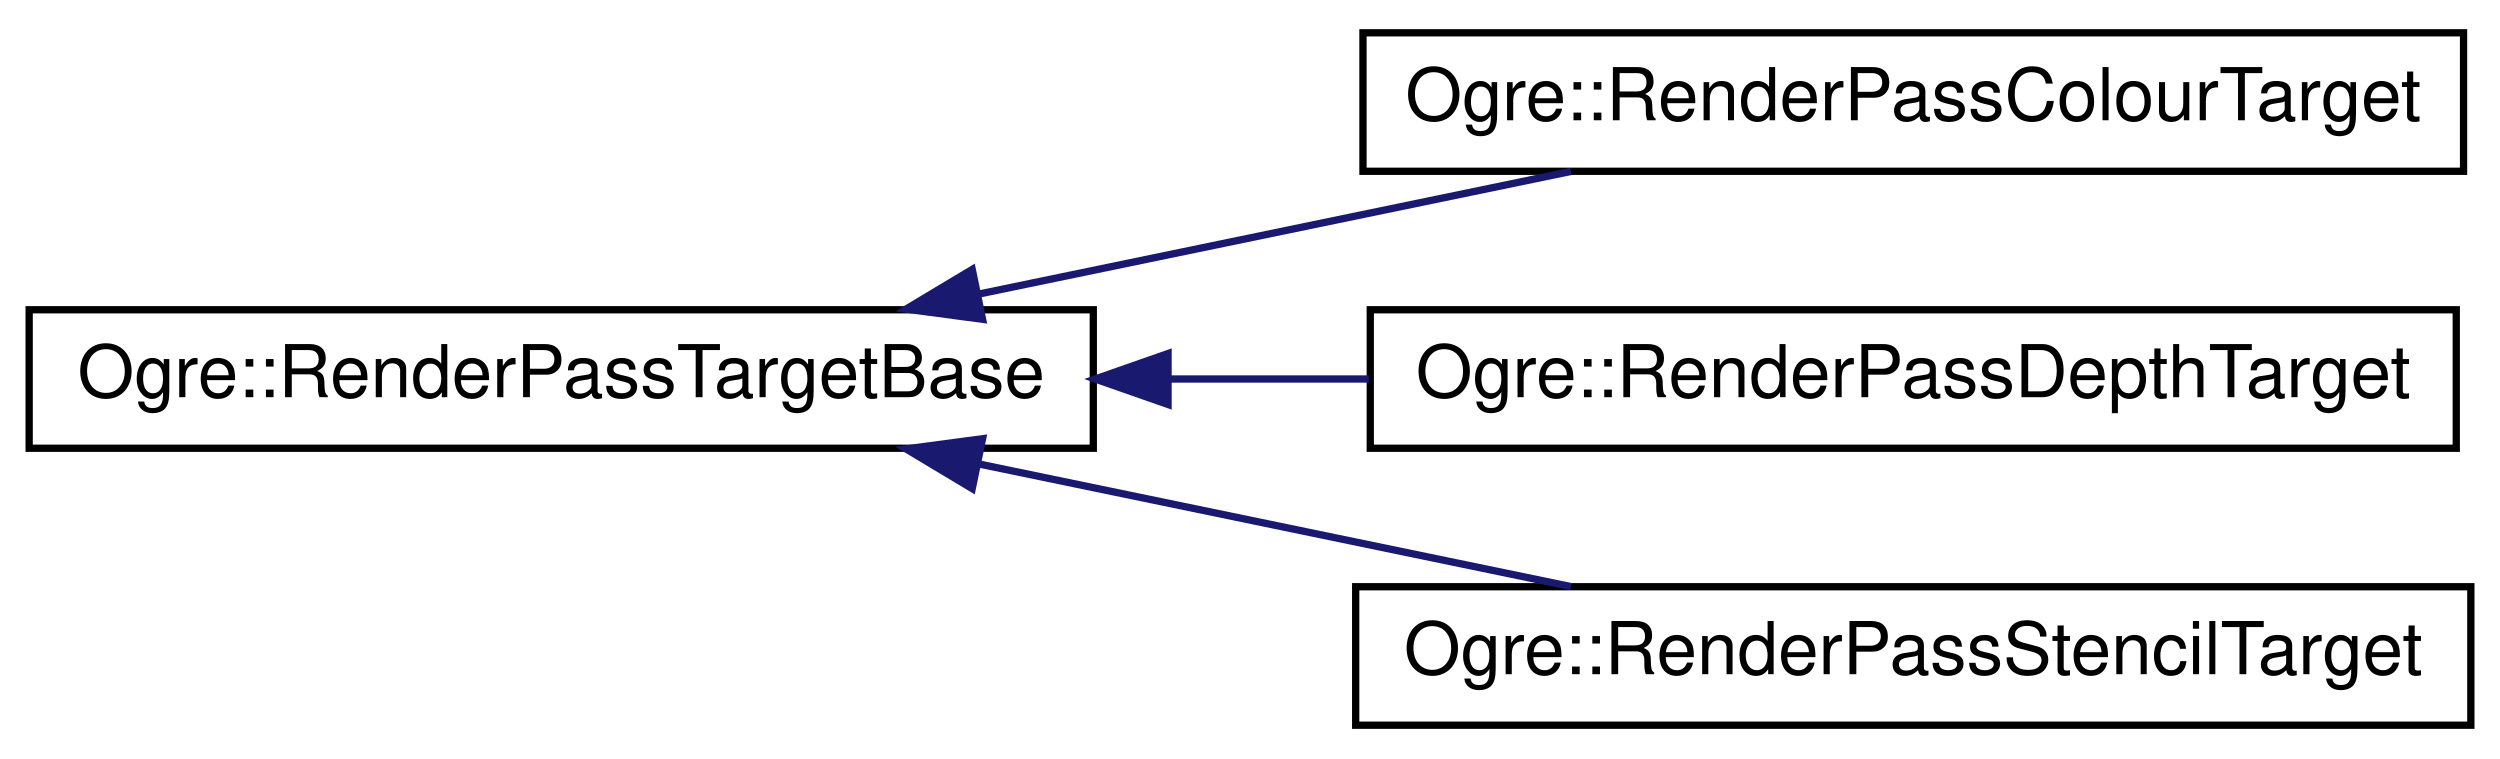
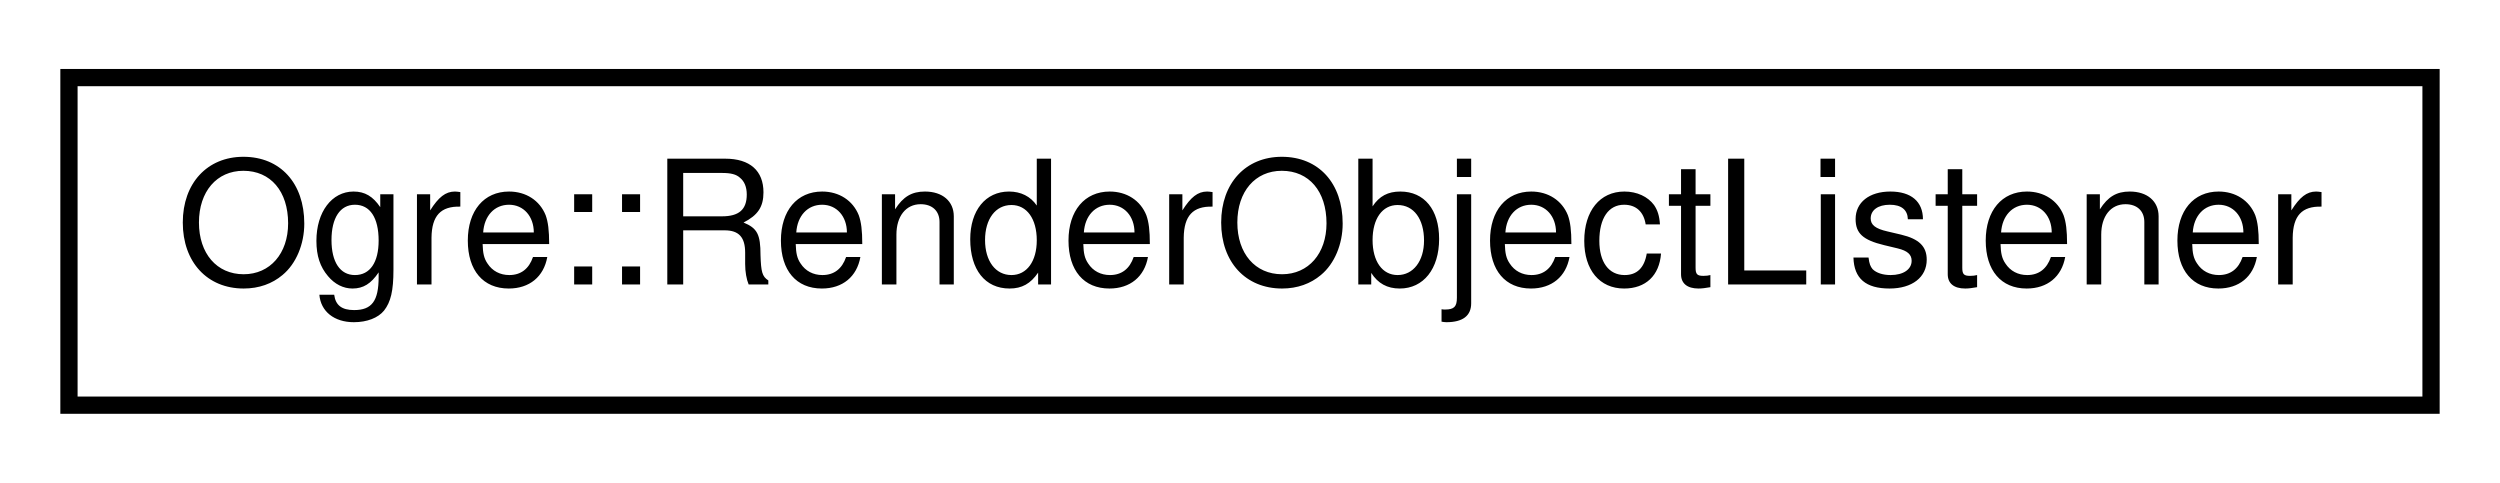
- <svg xmlns="http://www.w3.org/2000/svg" xmlns:xlink="http://www.w3.org/1999/xlink" width="343pt" height="104pt" viewBox="0.00 0.00 343.00 104.00">
-   <g id="graph0" class="graph" transform="scale(1 1) rotate(0) translate(4 100)">
+ <svg xmlns="http://www.w3.org/2000/svg" xmlns:xlink="http://www.w3.org/1999/xlink" width="145pt" height="28pt" viewBox="0.00 0.00 145.00 28.00">
+   <g id="graph0" class="graph" transform="scale(1 1) rotate(0) translate(4 24)">
    <g id="node1" class="node">
      <g id="a_node1">
-         <a xlink:href="struct_ogre_1_1_render_pass_target_base.html" target="_top" xlink:title=" ">
-           <polygon fill="none" stroke="black" points="0,-38.5 0,-57.5 146,-57.5 146,-38.5 0,-38.5" />
-           <text text-anchor="middle" x="73" y="-45.5" font-family="Helvetica,sans-Serif" font-size="10.00">Ogre::RenderPassTargetBase</text>
+         <a xlink:href="class_ogre_1_1_render_object_listener.html" target="_top" xlink:title="Abstract interface which classes must implement if they wish to receive events from the scene manager...">
+           <polygon fill="none" stroke="black" points="0,-0.5 0,-19.5 137,-19.5 137,-0.5 0,-0.5" />
+           <text text-anchor="middle" x="68.5" y="-7.5" font-family="Helvetica,sans-Serif" font-size="10.00">Ogre::RenderObjectListener</text>
        </a>
      </g>
    </g>
-     <g id="node2" class="node">
-       <g id="a_node2">
-         <a xlink:href="struct_ogre_1_1_render_pass_colour_target.html" target="_top" xlink:title=" ">
-           <polygon fill="none" stroke="black" points="183,-76.5 183,-95.5 334,-95.5 334,-76.5 183,-76.5" />
-           <text text-anchor="middle" x="258.5" y="-83.5" font-family="Helvetica,sans-Serif" font-size="10.00">Ogre::RenderPassColourTarget</text>
-         </a>
-       </g>
-     </g>
-     <g id="edge1" class="edge">
-       <path fill="none" stroke="midnightblue" d="M130.41,-59.68C156.43,-65.07 186.93,-71.39 211.53,-76.48" />
-       <polygon fill="midnightblue" stroke="midnightblue" points="130.81,-56.19 120.3,-57.59 129.39,-63.04 130.81,-56.19" />
-     </g>
-     <g id="node3" class="node">
-       <g id="a_node3">
-         <a xlink:href="struct_ogre_1_1_render_pass_depth_target.html" target="_top" xlink:title=" ">
-           <polygon fill="none" stroke="black" points="184,-38.5 184,-57.5 333,-57.5 333,-38.5 184,-38.5" />
-           <text text-anchor="middle" x="258.5" y="-45.5" font-family="Helvetica,sans-Serif" font-size="10.00">Ogre::RenderPassDepthTarget</text>
-         </a>
-       </g>
-     </g>
-     <g id="edge2" class="edge">
-       <path fill="none" stroke="midnightblue" d="M156.47,-48C165.58,-48 174.81,-48 183.8,-48" />
-       <polygon fill="midnightblue" stroke="midnightblue" points="156.26,-44.5 146.26,-48 156.26,-51.5 156.26,-44.5" />
-     </g>
-     <g id="node4" class="node">
-       <g id="a_node4">
-         <a xlink:href="struct_ogre_1_1_render_pass_stencil_target.html" target="_top" xlink:title=" ">
-           <polygon fill="none" stroke="black" points="182,-0.5 182,-19.5 335,-19.5 335,-0.5 182,-0.5" />
-           <text text-anchor="middle" x="258.5" y="-7.5" font-family="Helvetica,sans-Serif" font-size="10.00">Ogre::RenderPassStencilTarget</text>
-         </a>
-       </g>
-     </g>
-     <g id="edge3" class="edge">
-       <path fill="none" stroke="midnightblue" d="M130.41,-36.32C156.43,-30.93 186.93,-24.61 211.53,-19.52" />
-       <polygon fill="midnightblue" stroke="midnightblue" points="129.39,-32.96 120.3,-38.41 130.81,-39.81 129.39,-32.96" />
-     </g>
  </g>
</svg>
